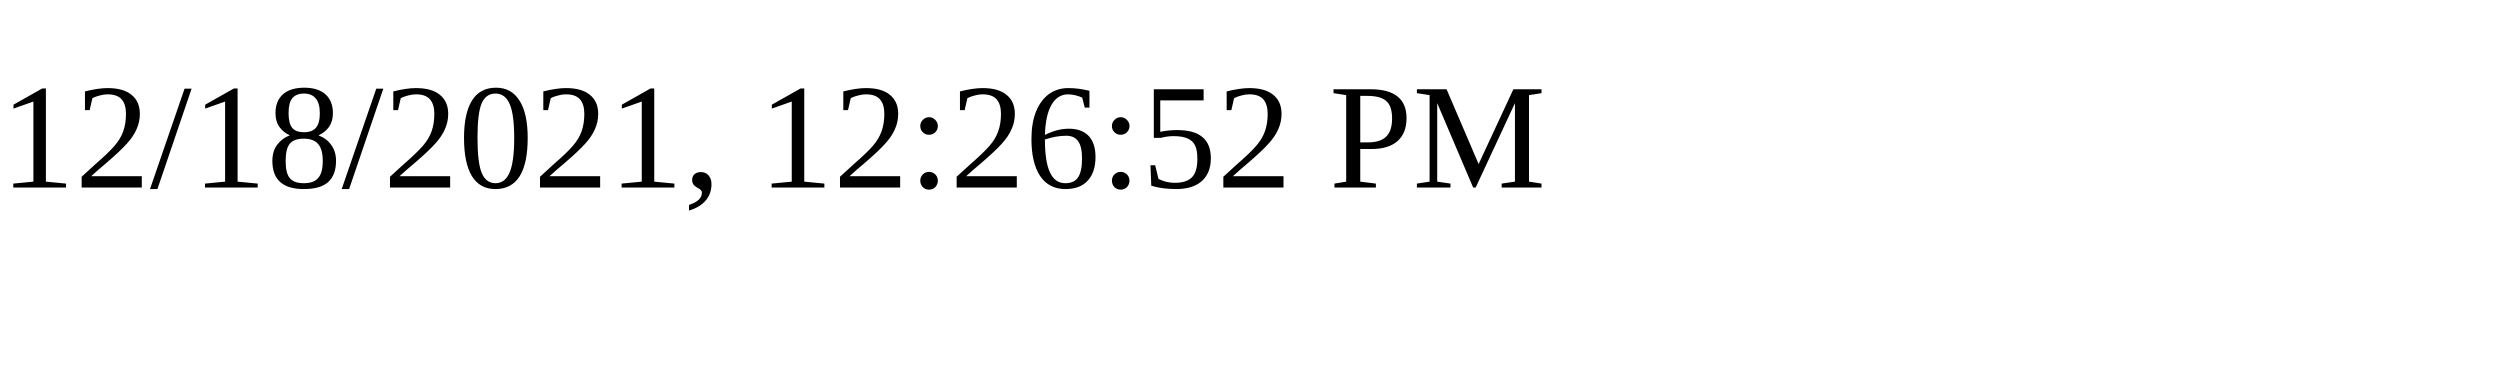
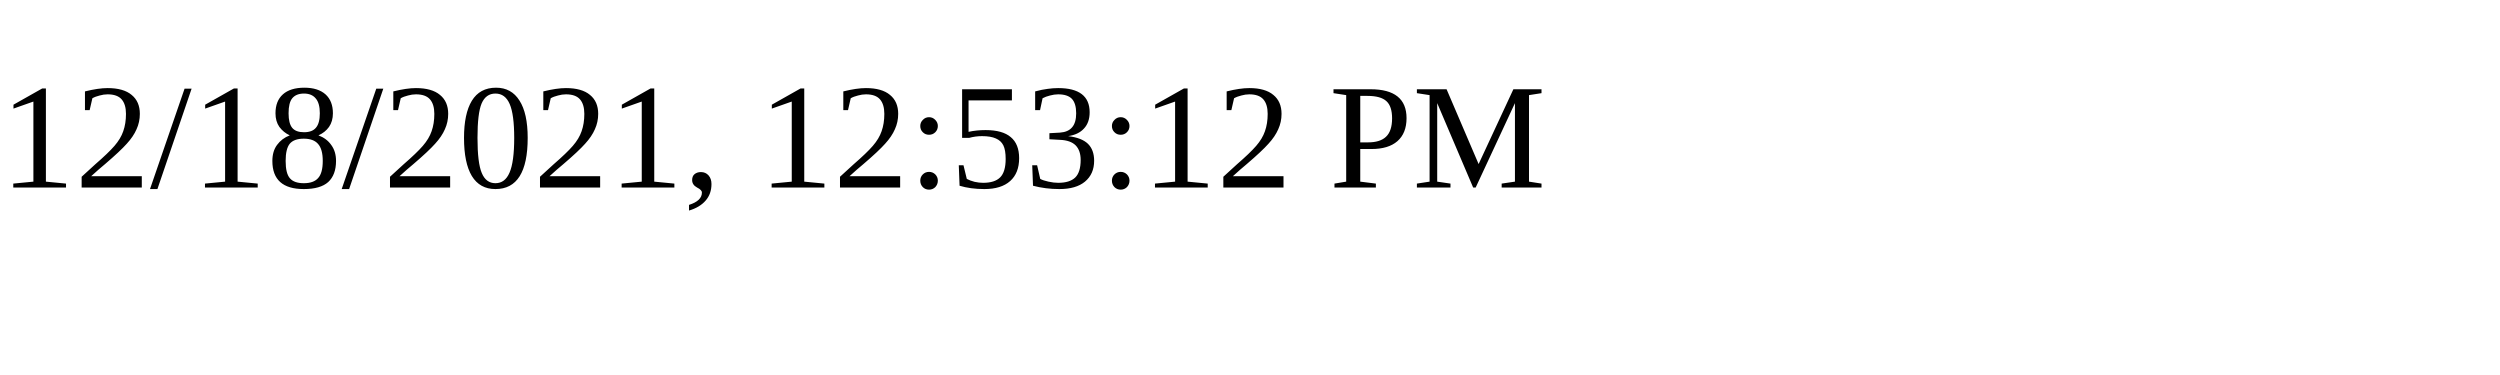
<svg xmlns="http://www.w3.org/2000/svg" height="30" width="200">
-   <text x="0" y="15">12/18/2021, 12:26:52 PM</text>
+   <text x="0" y="15">12/18/2021, 12:53:12 PM</text>
</svg>
